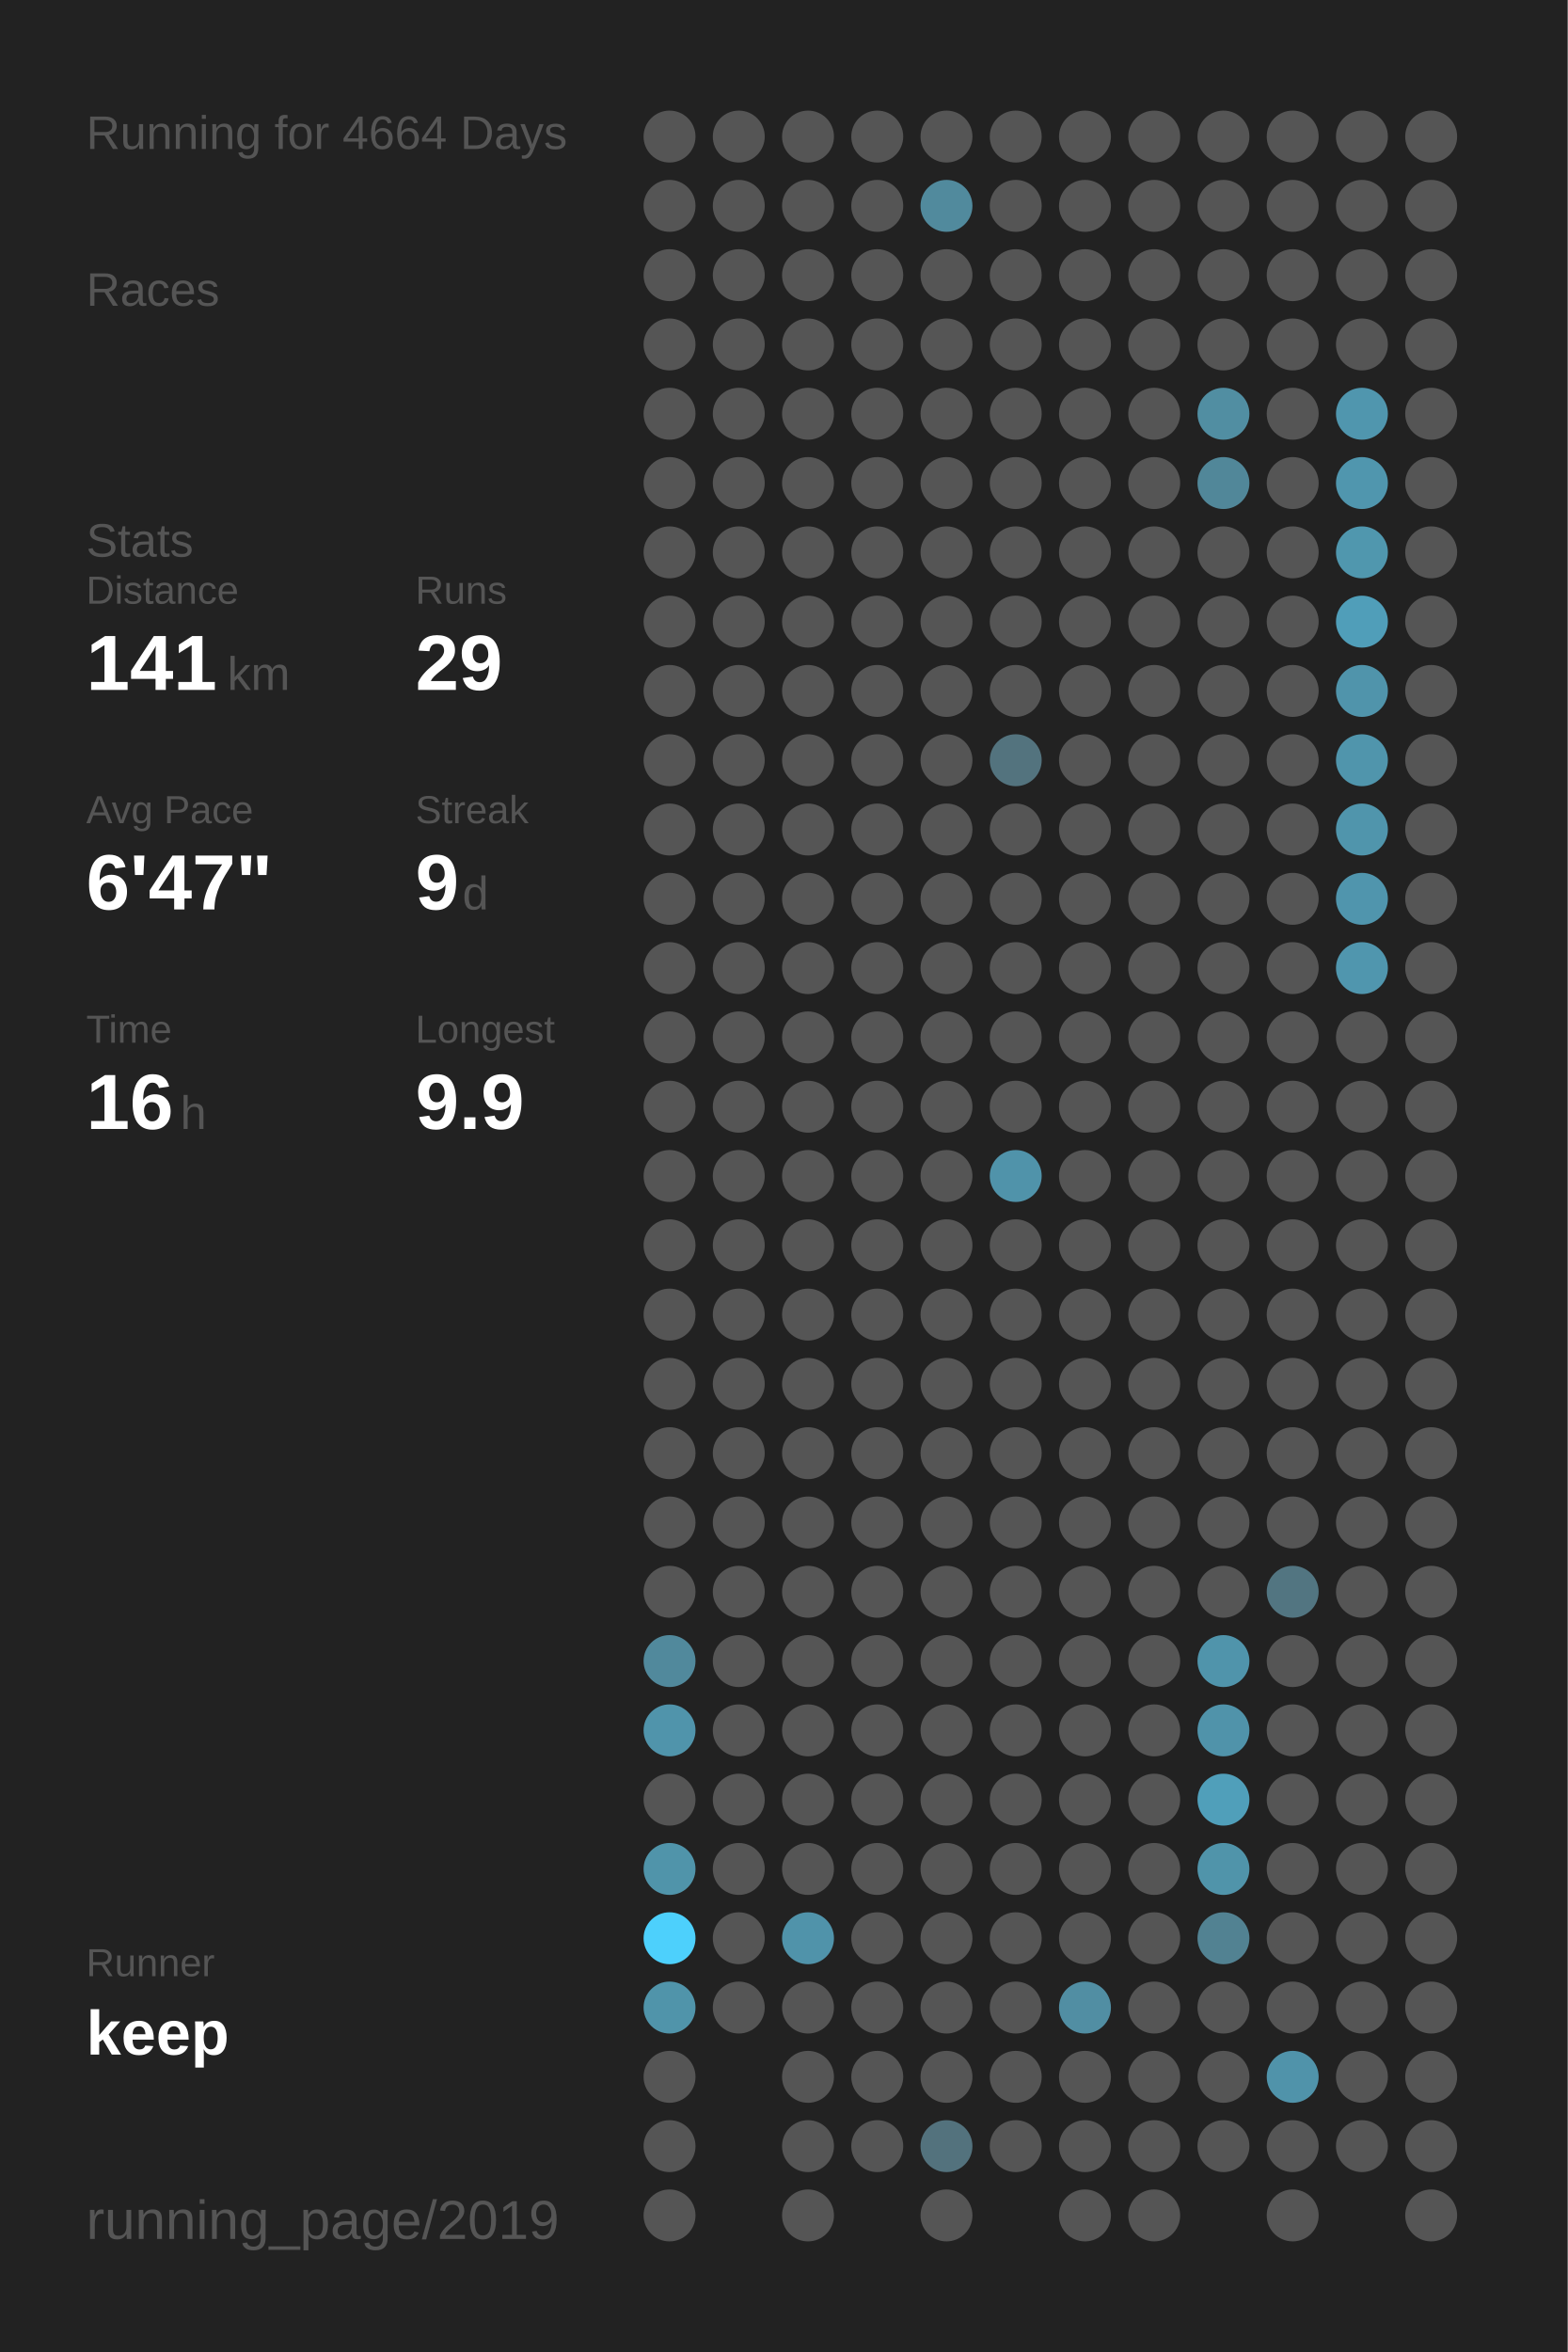
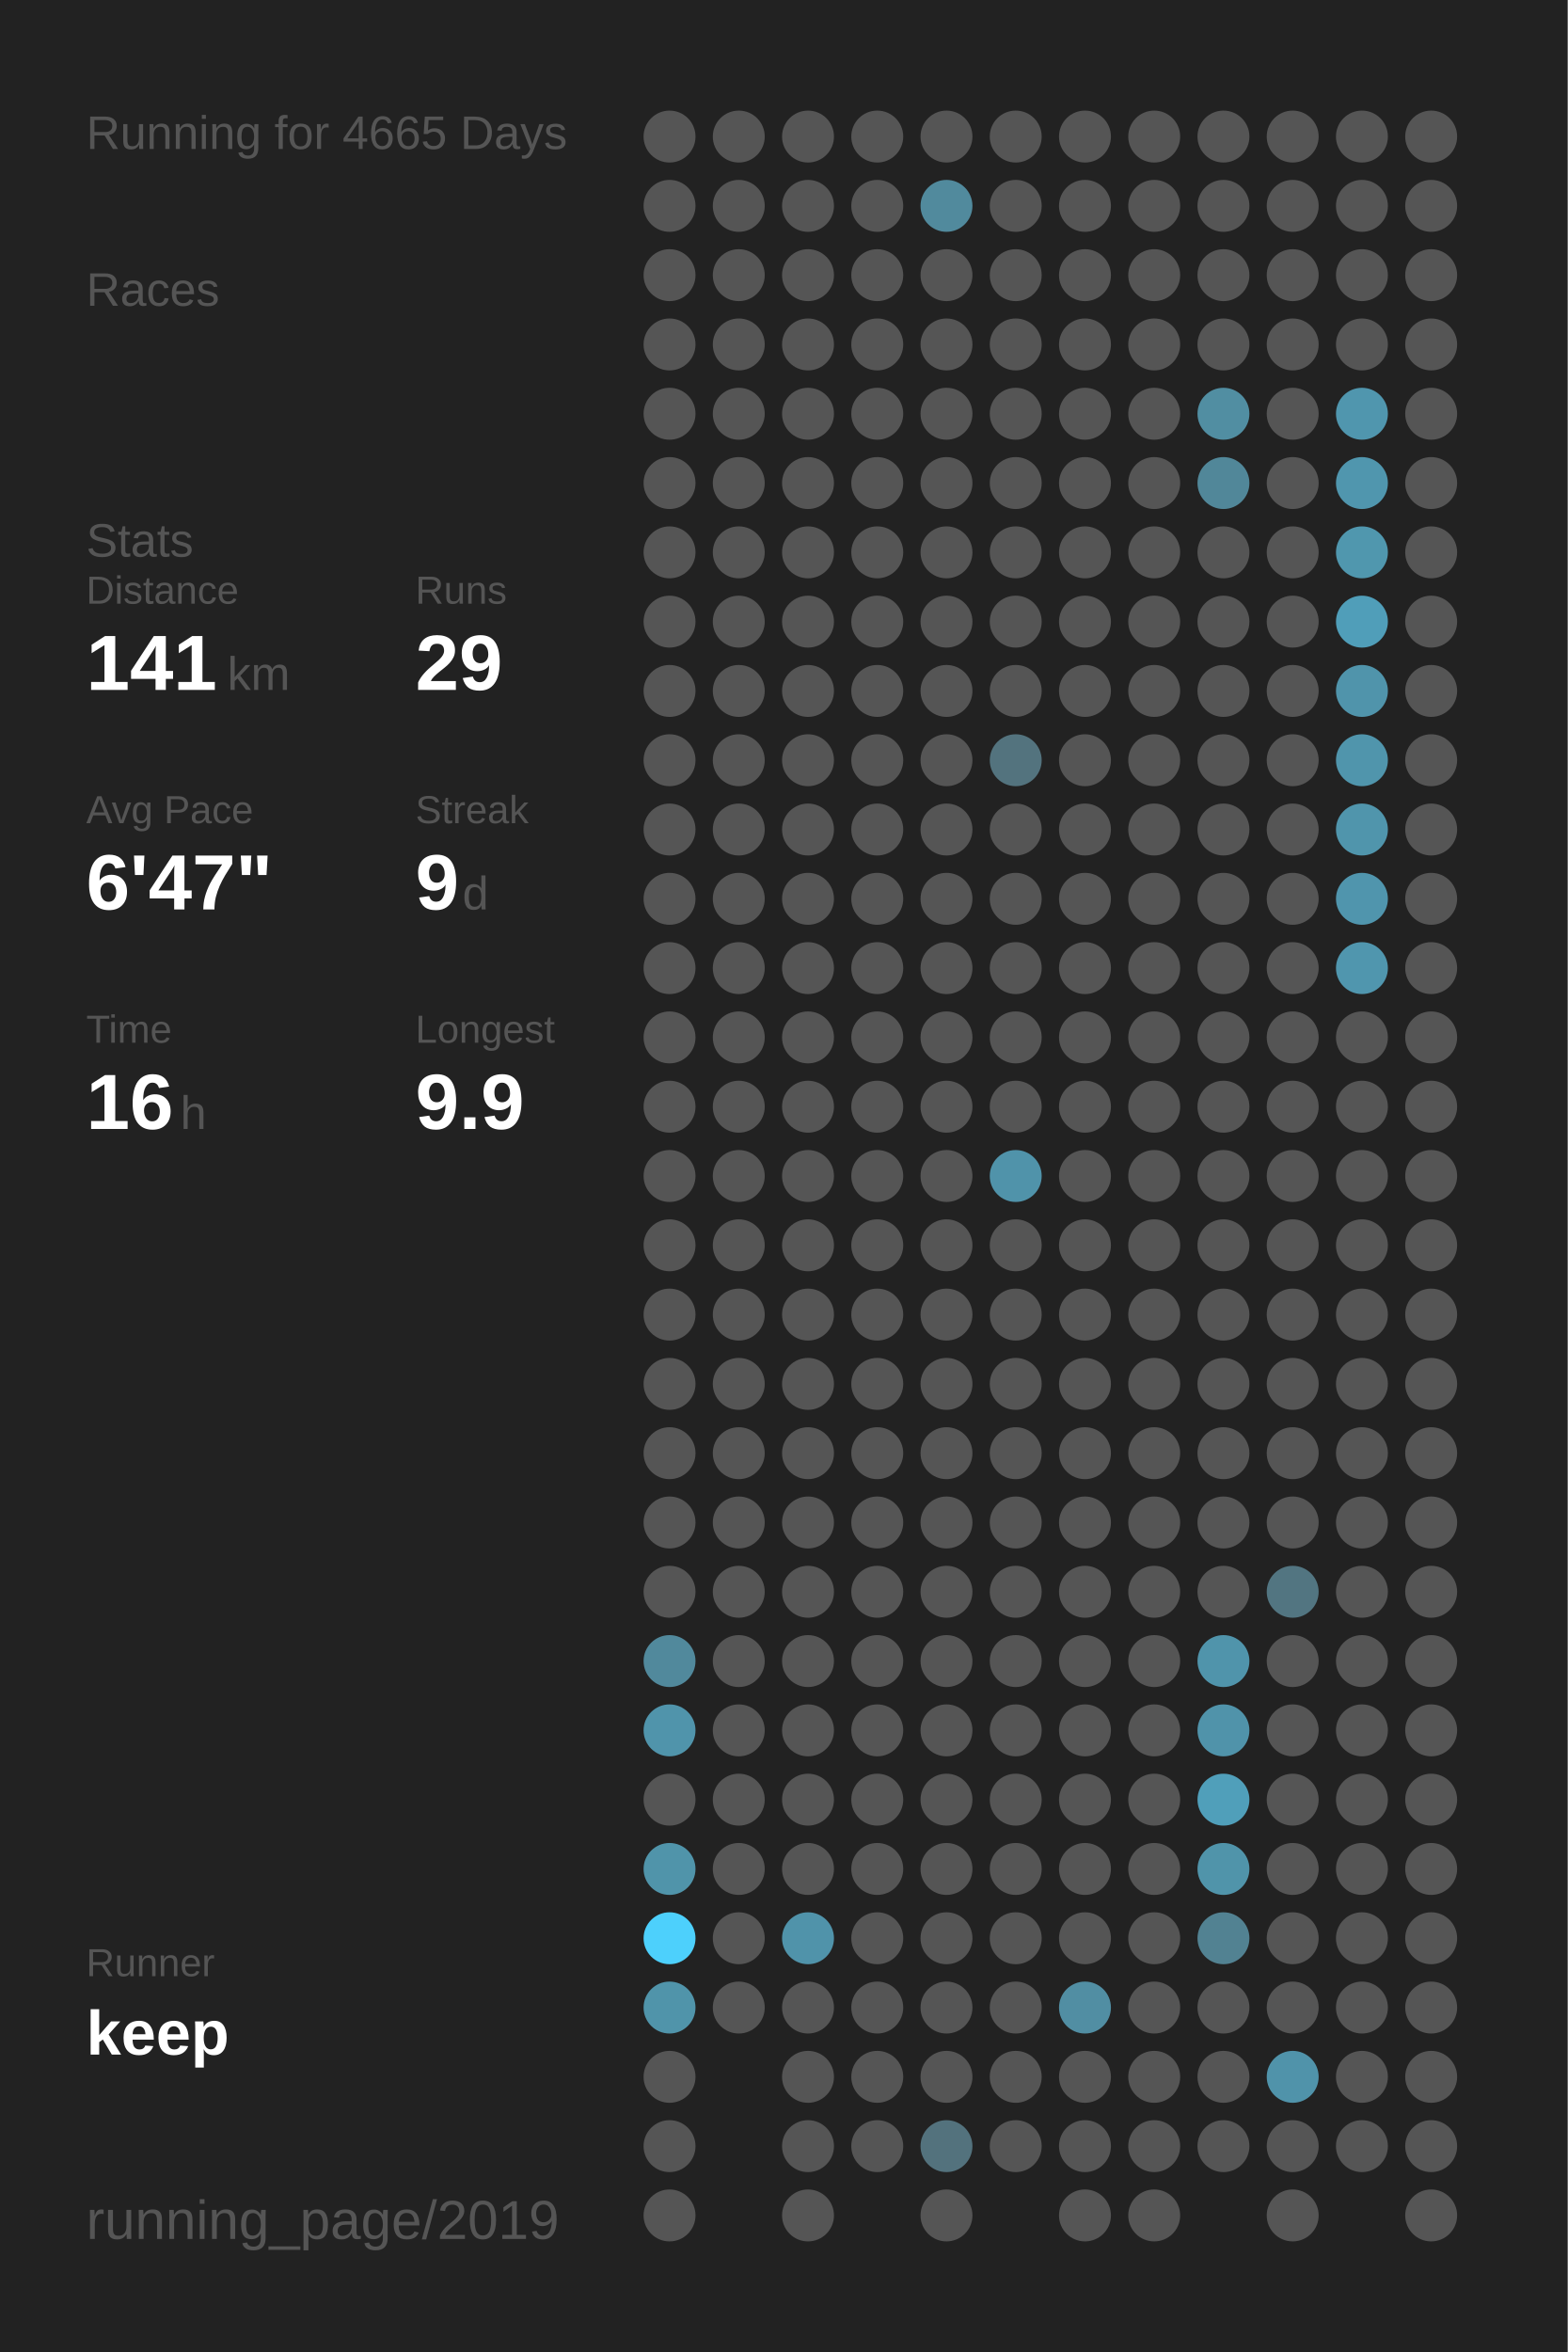
<svg xmlns="http://www.w3.org/2000/svg" baseProfile="full" height="300mm" version="1.1" viewBox="0,0,200,300" width="200mm">
  <defs />
  <rect fill="#222222" height="300" width="200" x="0" y="0" />
-   <text fill="#555555" style="font-size:6px; font-family:Arial;" x="11" y="19">Running for 4664 Days</text>
+   <text fill="#555555" style="font-size:6px; font-family:Arial;" x="11" y="19">Running for 4665 Days</text>
  <text fill="#555555" style="font-size:6px; font-family:Arial;" x="11" y="39">Races</text>
  <text fill="#555555" style="font-size:6px; font-family:Arial;" x="11" y="71">Stats</text>
  <text fill="#555555" style="font-size:5px; font-family:Arial;" x="11" y="77">Distance</text>
  <text fill="#FFFFFF" style="font-size:10px; font-family:Arial; font-weight:bold;" x="11" y="88">141</text>
  <text fill="#555555" style="font-size:6px; font-family:Arial;" x="29" y="88">km</text>
  <text fill="#555555" style="font-size:5px; font-family:Arial;" x="53" y="77">Runs</text>
  <text fill="#FFFFFF" style="font-size:10px; font-family:Arial; font-weight:bold;" x="53" y="88">29</text>
  <text fill="#555555" style="font-size:5px; font-family:Arial;" x="11" y="105">Avg Pace</text>
  <text fill="#FFFFFF" style="font-size:10px; font-family:Arial; font-weight:bold;" x="11" y="116">6'47"</text>
  <text fill="#555555" style="font-size:5px; font-family:Arial;" x="53" y="105">Streak</text>
  <text fill="#FFFFFF" style="font-size:10px; font-family:Arial; font-weight:bold;" x="53" y="116">9</text>
  <text fill="#555555" style="font-size:6px; font-family:Arial;" x="59" y="116">d</text>
  <text fill="#555555" style="font-size:5px; font-family:Arial;" x="11" y="133">Time</text>
  <text fill="#FFFFFF" style="font-size:10px; font-family:Arial; font-weight:bold;" x="11" y="144">16</text>
  <text fill="#555555" style="font-size:6px; font-family:Arial;" x="23" y="144">h</text>
  <text fill="#555555" style="font-size:5px; font-family:Arial;" x="53" y="133">Longest</text>
  <text fill="#FFFFFF" style="font-size:10px; font-family:Arial; font-weight:bold;" x="53" y="144">9.9</text>
  <text fill="#555555" style="font-size:5px; font-family:Arial;" x="11" y="252.065">Runner</text>
  <text fill="#FFFFFF" style="font-size:8px; font-family:Arial; font-weight:bold;" x="11" y="262.065">keep</text>
  <text fill="#555555" style="font-size:7px; font-family:Arial;" x="11" y="285.581">running_page/2019</text>
  <circle cx="85.417" cy="17.419" fill="#555555" r="3.312" />
  <circle cx="85.417" cy="26.258" fill="#555555" r="3.312" />
  <circle cx="85.417" cy="35.097" fill="#555555" r="3.312" />
  <circle cx="85.417" cy="43.935" fill="#555555" r="3.312" />
  <circle cx="85.417" cy="52.774" fill="#555555" r="3.312" />
  <circle cx="85.417" cy="61.613" fill="#555555" r="3.312" />
  <circle cx="85.417" cy="70.452" fill="#555555" r="3.312" />
  <circle cx="85.417" cy="79.29" fill="#555555" r="3.312" />
  <circle cx="85.417" cy="88.129" fill="#555555" r="3.312" />
  <circle cx="85.417" cy="96.968" fill="#555555" r="3.312" />
  <circle cx="85.417" cy="105.806" fill="#555555" r="3.312" />
  <circle cx="85.417" cy="114.645" fill="#555555" r="3.312" />
  <circle cx="85.417" cy="123.484" fill="#555555" r="3.312" />
  <circle cx="85.417" cy="132.323" fill="#555555" r="3.312" />
  <circle cx="85.417" cy="141.161" fill="#555555" r="3.312" />
  <circle cx="85.417" cy="150" fill="#555555" r="3.312" />
  <circle cx="85.417" cy="158.839" fill="#555555" r="3.312" />
  <circle cx="85.417" cy="167.677" fill="#555555" r="3.312" />
  <circle cx="85.417" cy="176.516" fill="#555555" r="3.312" />
  <circle cx="85.417" cy="185.355" fill="#555555" r="3.312" />
  <circle cx="85.417" cy="194.194" fill="#555555" r="3.312" />
  <circle cx="85.417" cy="203.032" fill="#555555" r="3.312" />
  <circle cx="85.417" cy="211.871" fill="#51899c" r="3.312" />
  <circle cx="85.417" cy="220.71" fill="#5094ab" r="3.312" />
  <circle cx="85.417" cy="229.548" fill="#555555" r="3.312" />
  <circle cx="85.417" cy="238.387" fill="#5094aa" r="3.312" />
  <circle cx="85.417" cy="247.226" fill="#4dd0fc" r="3.312" />
  <circle cx="85.417" cy="256.065" fill="#5094aa" r="3.312" />
  <circle cx="85.417" cy="264.903" fill="#555555" r="3.312" />
  <circle cx="85.417" cy="273.742" fill="#555555" r="3.312" />
  <circle cx="85.417" cy="282.581" fill="#555555" r="3.312" />
  <circle cx="94.25" cy="17.419" fill="#555555" r="3.312" />
  <circle cx="94.25" cy="26.258" fill="#555555" r="3.312" />
  <circle cx="94.25" cy="35.097" fill="#555555" r="3.312" />
  <circle cx="94.25" cy="43.935" fill="#555555" r="3.312" />
  <circle cx="94.25" cy="52.774" fill="#555555" r="3.312" />
  <circle cx="94.25" cy="61.613" fill="#555555" r="3.312" />
  <circle cx="94.25" cy="70.452" fill="#555555" r="3.312" />
  <circle cx="94.25" cy="79.29" fill="#555555" r="3.312" />
  <circle cx="94.25" cy="88.129" fill="#555555" r="3.312" />
  <circle cx="94.25" cy="96.968" fill="#555555" r="3.312" />
  <circle cx="94.25" cy="105.806" fill="#555555" r="3.312" />
  <circle cx="94.25" cy="114.645" fill="#555555" r="3.312" />
  <circle cx="94.25" cy="123.484" fill="#555555" r="3.312" />
  <circle cx="94.25" cy="132.323" fill="#555555" r="3.312" />
  <circle cx="94.25" cy="141.161" fill="#555555" r="3.312" />
  <circle cx="94.25" cy="150" fill="#555555" r="3.312" />
  <circle cx="94.25" cy="158.839" fill="#555555" r="3.312" />
  <circle cx="94.25" cy="167.677" fill="#555555" r="3.312" />
  <circle cx="94.25" cy="176.516" fill="#555555" r="3.312" />
  <circle cx="94.25" cy="185.355" fill="#555555" r="3.312" />
  <circle cx="94.25" cy="194.194" fill="#555555" r="3.312" />
  <circle cx="94.25" cy="203.032" fill="#555555" r="3.312" />
  <circle cx="94.25" cy="211.871" fill="#555555" r="3.312" />
  <circle cx="94.25" cy="220.71" fill="#555555" r="3.312" />
  <circle cx="94.25" cy="229.548" fill="#555555" r="3.312" />
  <circle cx="94.25" cy="238.387" fill="#555555" r="3.312" />
  <circle cx="94.25" cy="247.226" fill="#555555" r="3.312" />
  <circle cx="94.25" cy="256.065" fill="#555555" r="3.312" />
  <circle cx="103.083" cy="17.419" fill="#555555" r="3.312" />
  <circle cx="103.083" cy="26.258" fill="#555555" r="3.312" />
  <circle cx="103.083" cy="35.097" fill="#555555" r="3.312" />
  <circle cx="103.083" cy="43.935" fill="#555555" r="3.312" />
  <circle cx="103.083" cy="52.774" fill="#555555" r="3.312" />
  <circle cx="103.083" cy="61.613" fill="#555555" r="3.312" />
  <circle cx="103.083" cy="70.452" fill="#555555" r="3.312" />
  <circle cx="103.083" cy="79.29" fill="#555555" r="3.312" />
  <circle cx="103.083" cy="88.129" fill="#555555" r="3.312" />
  <circle cx="103.083" cy="96.968" fill="#555555" r="3.312" />
  <circle cx="103.083" cy="105.806" fill="#555555" r="3.312" />
  <circle cx="103.083" cy="114.645" fill="#555555" r="3.312" />
  <circle cx="103.083" cy="123.484" fill="#555555" r="3.312" />
  <circle cx="103.083" cy="132.323" fill="#555555" r="3.312" />
  <circle cx="103.083" cy="141.161" fill="#555555" r="3.312" />
  <circle cx="103.083" cy="150" fill="#555555" r="3.312" />
  <circle cx="103.083" cy="158.839" fill="#555555" r="3.312" />
  <circle cx="103.083" cy="167.677" fill="#555555" r="3.312" />
  <circle cx="103.083" cy="176.516" fill="#555555" r="3.312" />
  <circle cx="103.083" cy="185.355" fill="#555555" r="3.312" />
  <circle cx="103.083" cy="194.194" fill="#555555" r="3.312" />
  <circle cx="103.083" cy="203.032" fill="#555555" r="3.312" />
  <circle cx="103.083" cy="211.871" fill="#555555" r="3.312" />
  <circle cx="103.083" cy="220.71" fill="#555555" r="3.312" />
  <circle cx="103.083" cy="229.548" fill="#555555" r="3.312" />
  <circle cx="103.083" cy="238.387" fill="#555555" r="3.312" />
  <circle cx="103.083" cy="247.226" fill="#5093aa" r="3.312" />
  <circle cx="103.083" cy="256.065" fill="#555555" r="3.312" />
  <circle cx="103.083" cy="264.903" fill="#555555" r="3.312" />
  <circle cx="103.083" cy="273.742" fill="#555555" r="3.312" />
  <circle cx="103.083" cy="282.581" fill="#555555" r="3.312" />
  <circle cx="111.917" cy="17.419" fill="#555555" r="3.312" />
  <circle cx="111.917" cy="26.258" fill="#555555" r="3.312" />
  <circle cx="111.917" cy="35.097" fill="#555555" r="3.312" />
  <circle cx="111.917" cy="43.935" fill="#555555" r="3.312" />
  <circle cx="111.917" cy="52.774" fill="#555555" r="3.312" />
  <circle cx="111.917" cy="61.613" fill="#555555" r="3.312" />
  <circle cx="111.917" cy="70.452" fill="#555555" r="3.312" />
  <circle cx="111.917" cy="79.29" fill="#555555" r="3.312" />
  <circle cx="111.917" cy="88.129" fill="#555555" r="3.312" />
  <circle cx="111.917" cy="96.968" fill="#555555" r="3.312" />
  <circle cx="111.917" cy="105.806" fill="#555555" r="3.312" />
  <circle cx="111.917" cy="114.645" fill="#555555" r="3.312" />
  <circle cx="111.917" cy="123.484" fill="#555555" r="3.312" />
  <circle cx="111.917" cy="132.323" fill="#555555" r="3.312" />
  <circle cx="111.917" cy="141.161" fill="#555555" r="3.312" />
  <circle cx="111.917" cy="150" fill="#555555" r="3.312" />
  <circle cx="111.917" cy="158.839" fill="#555555" r="3.312" />
  <circle cx="111.917" cy="167.677" fill="#555555" r="3.312" />
  <circle cx="111.917" cy="176.516" fill="#555555" r="3.312" />
  <circle cx="111.917" cy="185.355" fill="#555555" r="3.312" />
  <circle cx="111.917" cy="194.194" fill="#555555" r="3.312" />
  <circle cx="111.917" cy="203.032" fill="#555555" r="3.312" />
  <circle cx="111.917" cy="211.871" fill="#555555" r="3.312" />
  <circle cx="111.917" cy="220.71" fill="#555555" r="3.312" />
  <circle cx="111.917" cy="229.548" fill="#555555" r="3.312" />
  <circle cx="111.917" cy="238.387" fill="#555555" r="3.312" />
  <circle cx="111.917" cy="247.226" fill="#555555" r="3.312" />
  <circle cx="111.917" cy="256.065" fill="#555555" r="3.312" />
  <circle cx="111.917" cy="264.903" fill="#555555" r="3.312" />
  <circle cx="111.917" cy="273.742" fill="#555555" r="3.312" />
  <circle cx="120.75" cy="17.419" fill="#555555" r="3.312" />
  <circle cx="120.75" cy="26.258" fill="#518a9d" r="3.312" />
  <circle cx="120.75" cy="35.097" fill="#555555" r="3.312" />
  <circle cx="120.75" cy="43.935" fill="#555555" r="3.312" />
  <circle cx="120.75" cy="52.774" fill="#555555" r="3.312" />
  <circle cx="120.75" cy="61.613" fill="#555555" r="3.312" />
  <circle cx="120.75" cy="70.452" fill="#555555" r="3.312" />
  <circle cx="120.75" cy="79.29" fill="#555555" r="3.312" />
  <circle cx="120.75" cy="88.129" fill="#555555" r="3.312" />
  <circle cx="120.75" cy="96.968" fill="#555555" r="3.312" />
  <circle cx="120.75" cy="105.806" fill="#555555" r="3.312" />
  <circle cx="120.75" cy="114.645" fill="#555555" r="3.312" />
  <circle cx="120.75" cy="123.484" fill="#555555" r="3.312" />
  <circle cx="120.75" cy="132.323" fill="#555555" r="3.312" />
  <circle cx="120.75" cy="141.161" fill="#555555" r="3.312" />
  <circle cx="120.75" cy="150" fill="#555555" r="3.312" />
  <circle cx="120.75" cy="158.839" fill="#555555" r="3.312" />
  <circle cx="120.75" cy="167.677" fill="#555555" r="3.312" />
  <circle cx="120.75" cy="176.516" fill="#555555" r="3.312" />
  <circle cx="120.75" cy="185.355" fill="#555555" r="3.312" />
  <circle cx="120.75" cy="194.194" fill="#555555" r="3.312" />
  <circle cx="120.75" cy="203.032" fill="#555555" r="3.312" />
  <circle cx="120.75" cy="211.871" fill="#555555" r="3.312" />
  <circle cx="120.75" cy="220.71" fill="#555555" r="3.312" />
  <circle cx="120.75" cy="229.548" fill="#555555" r="3.312" />
  <circle cx="120.75" cy="238.387" fill="#555555" r="3.312" />
  <circle cx="120.75" cy="247.226" fill="#555555" r="3.312" />
  <circle cx="120.75" cy="256.065" fill="#555555" r="3.312" />
  <circle cx="120.75" cy="264.903" fill="#555555" r="3.312" />
  <circle cx="120.75" cy="273.742" fill="#53727d" r="3.312" />
  <circle cx="120.75" cy="282.581" fill="#555555" r="3.312" />
  <circle cx="129.583" cy="17.419" fill="#555555" r="3.312" />
  <circle cx="129.583" cy="26.258" fill="#555555" r="3.312" />
  <circle cx="129.583" cy="35.097" fill="#555555" r="3.312" />
  <circle cx="129.583" cy="43.935" fill="#555555" r="3.312" />
  <circle cx="129.583" cy="52.774" fill="#555555" r="3.312" />
  <circle cx="129.583" cy="61.613" fill="#555555" r="3.312" />
  <circle cx="129.583" cy="70.452" fill="#555555" r="3.312" />
  <circle cx="129.583" cy="79.29" fill="#555555" r="3.312" />
  <circle cx="129.583" cy="88.129" fill="#555555" r="3.312" />
  <circle cx="129.583" cy="96.968" fill="#53737e" r="3.312" />
  <circle cx="129.583" cy="105.806" fill="#555555" r="3.312" />
  <circle cx="129.583" cy="114.645" fill="#555555" r="3.312" />
  <circle cx="129.583" cy="123.484" fill="#555555" r="3.312" />
  <circle cx="129.583" cy="132.323" fill="#555555" r="3.312" />
  <circle cx="129.583" cy="141.161" fill="#555555" r="3.312" />
  <circle cx="129.583" cy="150" fill="#5093aa" r="3.312" />
  <circle cx="129.583" cy="158.839" fill="#555555" r="3.312" />
  <circle cx="129.583" cy="167.677" fill="#555555" r="3.312" />
  <circle cx="129.583" cy="176.516" fill="#555555" r="3.312" />
  <circle cx="129.583" cy="185.355" fill="#555555" r="3.312" />
  <circle cx="129.583" cy="194.194" fill="#555555" r="3.312" />
  <circle cx="129.583" cy="203.032" fill="#555555" r="3.312" />
  <circle cx="129.583" cy="211.871" fill="#555555" r="3.312" />
  <circle cx="129.583" cy="220.71" fill="#555555" r="3.312" />
  <circle cx="129.583" cy="229.548" fill="#555555" r="3.312" />
  <circle cx="129.583" cy="238.387" fill="#555555" r="3.312" />
  <circle cx="129.583" cy="247.226" fill="#555555" r="3.312" />
  <circle cx="129.583" cy="256.065" fill="#555555" r="3.312" />
  <circle cx="129.583" cy="264.903" fill="#555555" r="3.312" />
  <circle cx="129.583" cy="273.742" fill="#555555" r="3.312" />
  <circle cx="138.417" cy="17.419" fill="#555555" r="3.312" />
  <circle cx="138.417" cy="26.258" fill="#555555" r="3.312" />
  <circle cx="138.417" cy="35.097" fill="#555555" r="3.312" />
  <circle cx="138.417" cy="43.935" fill="#555555" r="3.312" />
  <circle cx="138.417" cy="52.774" fill="#555555" r="3.312" />
  <circle cx="138.417" cy="61.613" fill="#555555" r="3.312" />
  <circle cx="138.417" cy="70.452" fill="#555555" r="3.312" />
  <circle cx="138.417" cy="79.29" fill="#555555" r="3.312" />
  <circle cx="138.417" cy="88.129" fill="#555555" r="3.312" />
  <circle cx="138.417" cy="96.968" fill="#555555" r="3.312" />
  <circle cx="138.417" cy="105.806" fill="#555555" r="3.312" />
  <circle cx="138.417" cy="114.645" fill="#555555" r="3.312" />
  <circle cx="138.417" cy="123.484" fill="#555555" r="3.312" />
  <circle cx="138.417" cy="132.323" fill="#555555" r="3.312" />
  <circle cx="138.417" cy="141.161" fill="#555555" r="3.312" />
  <circle cx="138.417" cy="150" fill="#555555" r="3.312" />
  <circle cx="138.417" cy="158.839" fill="#555555" r="3.312" />
  <circle cx="138.417" cy="167.677" fill="#555555" r="3.312" />
  <circle cx="138.417" cy="176.516" fill="#555555" r="3.312" />
  <circle cx="138.417" cy="185.355" fill="#555555" r="3.312" />
  <circle cx="138.417" cy="194.194" fill="#555555" r="3.312" />
  <circle cx="138.417" cy="203.032" fill="#555555" r="3.312" />
  <circle cx="138.417" cy="211.871" fill="#555555" r="3.312" />
  <circle cx="138.417" cy="220.71" fill="#555555" r="3.312" />
  <circle cx="138.417" cy="229.548" fill="#555555" r="3.312" />
  <circle cx="138.417" cy="238.387" fill="#555555" r="3.312" />
  <circle cx="138.417" cy="247.226" fill="#555555" r="3.312" />
  <circle cx="138.417" cy="256.065" fill="#518ea3" r="3.312" />
  <circle cx="138.417" cy="264.903" fill="#555555" r="3.312" />
  <circle cx="138.417" cy="273.742" fill="#555555" r="3.312" />
  <circle cx="138.417" cy="282.581" fill="#555555" r="3.312" />
  <circle cx="147.25" cy="17.419" fill="#555555" r="3.312" />
  <circle cx="147.25" cy="26.258" fill="#555555" r="3.312" />
  <circle cx="147.25" cy="35.097" fill="#555555" r="3.312" />
  <circle cx="147.25" cy="43.935" fill="#555555" r="3.312" />
  <circle cx="147.25" cy="52.774" fill="#555555" r="3.312" />
  <circle cx="147.25" cy="61.613" fill="#555555" r="3.312" />
  <circle cx="147.25" cy="70.452" fill="#555555" r="3.312" />
  <circle cx="147.25" cy="79.29" fill="#555555" r="3.312" />
  <circle cx="147.25" cy="88.129" fill="#555555" r="3.312" />
  <circle cx="147.25" cy="96.968" fill="#555555" r="3.312" />
  <circle cx="147.25" cy="105.806" fill="#555555" r="3.312" />
  <circle cx="147.25" cy="114.645" fill="#555555" r="3.312" />
  <circle cx="147.25" cy="123.484" fill="#555555" r="3.312" />
  <circle cx="147.25" cy="132.323" fill="#555555" r="3.312" />
  <circle cx="147.25" cy="141.161" fill="#555555" r="3.312" />
  <circle cx="147.25" cy="150" fill="#555555" r="3.312" />
  <circle cx="147.25" cy="158.839" fill="#555555" r="3.312" />
  <circle cx="147.25" cy="167.677" fill="#555555" r="3.312" />
  <circle cx="147.25" cy="176.516" fill="#555555" r="3.312" />
  <circle cx="147.25" cy="185.355" fill="#555555" r="3.312" />
  <circle cx="147.25" cy="194.194" fill="#555555" r="3.312" />
  <circle cx="147.25" cy="203.032" fill="#555555" r="3.312" />
  <circle cx="147.25" cy="211.871" fill="#555555" r="3.312" />
  <circle cx="147.25" cy="220.71" fill="#555555" r="3.312" />
  <circle cx="147.25" cy="229.548" fill="#555555" r="3.312" />
  <circle cx="147.25" cy="238.387" fill="#555555" r="3.312" />
  <circle cx="147.25" cy="247.226" fill="#555555" r="3.312" />
  <circle cx="147.25" cy="256.065" fill="#555555" r="3.312" />
  <circle cx="147.25" cy="264.903" fill="#555555" r="3.312" />
  <circle cx="147.25" cy="273.742" fill="#555555" r="3.312" />
  <circle cx="147.25" cy="282.581" fill="#555555" r="3.312" />
  <circle cx="156.083" cy="17.419" fill="#555555" r="3.312" />
  <circle cx="156.083" cy="26.258" fill="#555555" r="3.312" />
  <circle cx="156.083" cy="35.097" fill="#555555" r="3.312" />
  <circle cx="156.083" cy="43.935" fill="#555555" r="3.312" />
  <circle cx="156.083" cy="52.774" fill="#518ea2" r="3.312" />
  <circle cx="156.083" cy="61.613" fill="#518799" r="3.312" />
  <circle cx="156.083" cy="70.452" fill="#555555" r="3.312" />
  <circle cx="156.083" cy="79.29" fill="#555555" r="3.312" />
  <circle cx="156.083" cy="88.129" fill="#555555" r="3.312" />
  <circle cx="156.083" cy="96.968" fill="#555555" r="3.312" />
  <circle cx="156.083" cy="105.806" fill="#555555" r="3.312" />
  <circle cx="156.083" cy="114.645" fill="#555555" r="3.312" />
  <circle cx="156.083" cy="123.484" fill="#555555" r="3.312" />
  <circle cx="156.083" cy="132.323" fill="#555555" r="3.312" />
  <circle cx="156.083" cy="141.161" fill="#555555" r="3.312" />
  <circle cx="156.083" cy="150" fill="#555555" r="3.312" />
  <circle cx="156.083" cy="158.839" fill="#555555" r="3.312" />
  <circle cx="156.083" cy="167.677" fill="#555555" r="3.312" />
  <circle cx="156.083" cy="176.516" fill="#555555" r="3.312" />
  <circle cx="156.083" cy="185.355" fill="#555555" r="3.312" />
  <circle cx="156.083" cy="194.194" fill="#555555" r="3.312" />
  <circle cx="156.083" cy="203.032" fill="#555555" r="3.312" />
  <circle cx="156.083" cy="211.871" fill="#5094ab" r="3.312" />
  <circle cx="156.083" cy="220.71" fill="#5093aa" r="3.312" />
  <circle cx="156.083" cy="229.548" fill="#509fba" r="3.312" />
  <circle cx="156.083" cy="238.387" fill="#5094aa" r="3.312" />
  <circle cx="156.083" cy="247.226" fill="#528292" r="3.312" />
  <circle cx="156.083" cy="256.065" fill="#555555" r="3.312" />
  <circle cx="156.083" cy="264.903" fill="#555555" r="3.312" />
  <circle cx="156.083" cy="273.742" fill="#555555" r="3.312" />
  <circle cx="164.917" cy="17.419" fill="#555555" r="3.312" />
  <circle cx="164.917" cy="26.258" fill="#555555" r="3.312" />
  <circle cx="164.917" cy="35.097" fill="#555555" r="3.312" />
  <circle cx="164.917" cy="43.935" fill="#555555" r="3.312" />
  <circle cx="164.917" cy="52.774" fill="#555555" r="3.312" />
  <circle cx="164.917" cy="61.613" fill="#555555" r="3.312" />
  <circle cx="164.917" cy="70.452" fill="#555555" r="3.312" />
  <circle cx="164.917" cy="79.29" fill="#555555" r="3.312" />
  <circle cx="164.917" cy="88.129" fill="#555555" r="3.312" />
  <circle cx="164.917" cy="96.968" fill="#555555" r="3.312" />
  <circle cx="164.917" cy="105.806" fill="#555555" r="3.312" />
  <circle cx="164.917" cy="114.645" fill="#555555" r="3.312" />
  <circle cx="164.917" cy="123.484" fill="#555555" r="3.312" />
  <circle cx="164.917" cy="132.323" fill="#555555" r="3.312" />
  <circle cx="164.917" cy="141.161" fill="#555555" r="3.312" />
  <circle cx="164.917" cy="150" fill="#555555" r="3.312" />
  <circle cx="164.917" cy="158.839" fill="#555555" r="3.312" />
  <circle cx="164.917" cy="167.677" fill="#555555" r="3.312" />
  <circle cx="164.917" cy="176.516" fill="#555555" r="3.312" />
  <circle cx="164.917" cy="185.355" fill="#555555" r="3.312" />
  <circle cx="164.917" cy="194.194" fill="#555555" r="3.312" />
  <circle cx="164.917" cy="203.032" fill="#527581" r="3.312" />
  <circle cx="164.917" cy="211.871" fill="#555555" r="3.312" />
  <circle cx="164.917" cy="220.71" fill="#555555" r="3.312" />
  <circle cx="164.917" cy="229.548" fill="#555555" r="3.312" />
  <circle cx="164.917" cy="238.387" fill="#555555" r="3.312" />
  <circle cx="164.917" cy="247.226" fill="#555555" r="3.312" />
  <circle cx="164.917" cy="256.065" fill="#555555" r="3.312" />
  <circle cx="164.917" cy="264.903" fill="#5093aa" r="3.312" />
  <circle cx="164.917" cy="273.742" fill="#555555" r="3.312" />
  <circle cx="164.917" cy="282.581" fill="#555555" r="3.312" />
  <circle cx="173.75" cy="17.419" fill="#555555" r="3.312" />
  <circle cx="173.75" cy="26.258" fill="#555555" r="3.312" />
  <circle cx="173.75" cy="35.097" fill="#555555" r="3.312" />
  <circle cx="173.75" cy="43.935" fill="#555555" r="3.312" />
  <circle cx="173.75" cy="52.774" fill="#5096ae" r="3.312" />
  <circle cx="173.75" cy="61.613" fill="#5096ae" r="3.312" />
  <circle cx="173.75" cy="70.452" fill="#5097ae" r="3.312" />
  <circle cx="173.75" cy="79.29" fill="#509eb9" r="3.312" />
  <circle cx="173.75" cy="88.129" fill="#5094ab" r="3.312" />
  <circle cx="173.75" cy="96.968" fill="#5095ac" r="3.312" />
  <circle cx="173.75" cy="105.806" fill="#5095ac" r="3.312" />
  <circle cx="173.75" cy="114.645" fill="#5095ad" r="3.312" />
  <circle cx="173.75" cy="123.484" fill="#5096ae" r="3.312" />
  <circle cx="173.75" cy="132.323" fill="#555555" r="3.312" />
  <circle cx="173.75" cy="141.161" fill="#555555" r="3.312" />
  <circle cx="173.75" cy="150" fill="#555555" r="3.312" />
  <circle cx="173.75" cy="158.839" fill="#555555" r="3.312" />
  <circle cx="173.75" cy="167.677" fill="#555555" r="3.312" />
  <circle cx="173.75" cy="176.516" fill="#555555" r="3.312" />
  <circle cx="173.75" cy="185.355" fill="#555555" r="3.312" />
  <circle cx="173.75" cy="194.194" fill="#555555" r="3.312" />
  <circle cx="173.75" cy="203.032" fill="#555555" r="3.312" />
  <circle cx="173.75" cy="211.871" fill="#555555" r="3.312" />
  <circle cx="173.75" cy="220.71" fill="#555555" r="3.312" />
  <circle cx="173.75" cy="229.548" fill="#555555" r="3.312" />
  <circle cx="173.75" cy="238.387" fill="#555555" r="3.312" />
  <circle cx="173.75" cy="247.226" fill="#555555" r="3.312" />
  <circle cx="173.75" cy="256.065" fill="#555555" r="3.312" />
  <circle cx="173.75" cy="264.903" fill="#555555" r="3.312" />
  <circle cx="173.75" cy="273.742" fill="#555555" r="3.312" />
  <circle cx="182.583" cy="17.419" fill="#555555" r="3.312" />
  <circle cx="182.583" cy="26.258" fill="#555555" r="3.312" />
  <circle cx="182.583" cy="35.097" fill="#555555" r="3.312" />
  <circle cx="182.583" cy="43.935" fill="#555555" r="3.312" />
  <circle cx="182.583" cy="52.774" fill="#555555" r="3.312" />
  <circle cx="182.583" cy="61.613" fill="#555555" r="3.312" />
  <circle cx="182.583" cy="70.452" fill="#555555" r="3.312" />
  <circle cx="182.583" cy="79.29" fill="#555555" r="3.312" />
  <circle cx="182.583" cy="88.129" fill="#555555" r="3.312" />
  <circle cx="182.583" cy="96.968" fill="#555555" r="3.312" />
  <circle cx="182.583" cy="105.806" fill="#555555" r="3.312" />
  <circle cx="182.583" cy="114.645" fill="#555555" r="3.312" />
  <circle cx="182.583" cy="123.484" fill="#555555" r="3.312" />
  <circle cx="182.583" cy="132.323" fill="#555555" r="3.312" />
  <circle cx="182.583" cy="141.161" fill="#555555" r="3.312" />
  <circle cx="182.583" cy="150" fill="#555555" r="3.312" />
  <circle cx="182.583" cy="158.839" fill="#555555" r="3.312" />
  <circle cx="182.583" cy="167.677" fill="#555555" r="3.312" />
  <circle cx="182.583" cy="176.516" fill="#555555" r="3.312" />
  <circle cx="182.583" cy="185.355" fill="#555555" r="3.312" />
  <circle cx="182.583" cy="194.194" fill="#555555" r="3.312" />
  <circle cx="182.583" cy="203.032" fill="#555555" r="3.312" />
  <circle cx="182.583" cy="211.871" fill="#555555" r="3.312" />
  <circle cx="182.583" cy="220.71" fill="#555555" r="3.312" />
  <circle cx="182.583" cy="229.548" fill="#555555" r="3.312" />
  <circle cx="182.583" cy="238.387" fill="#555555" r="3.312" />
  <circle cx="182.583" cy="247.226" fill="#555555" r="3.312" />
  <circle cx="182.583" cy="256.065" fill="#555555" r="3.312" />
  <circle cx="182.583" cy="264.903" fill="#555555" r="3.312" />
  <circle cx="182.583" cy="273.742" fill="#555555" r="3.312" />
  <circle cx="182.583" cy="282.581" fill="#555555" r="3.312" />
</svg>
